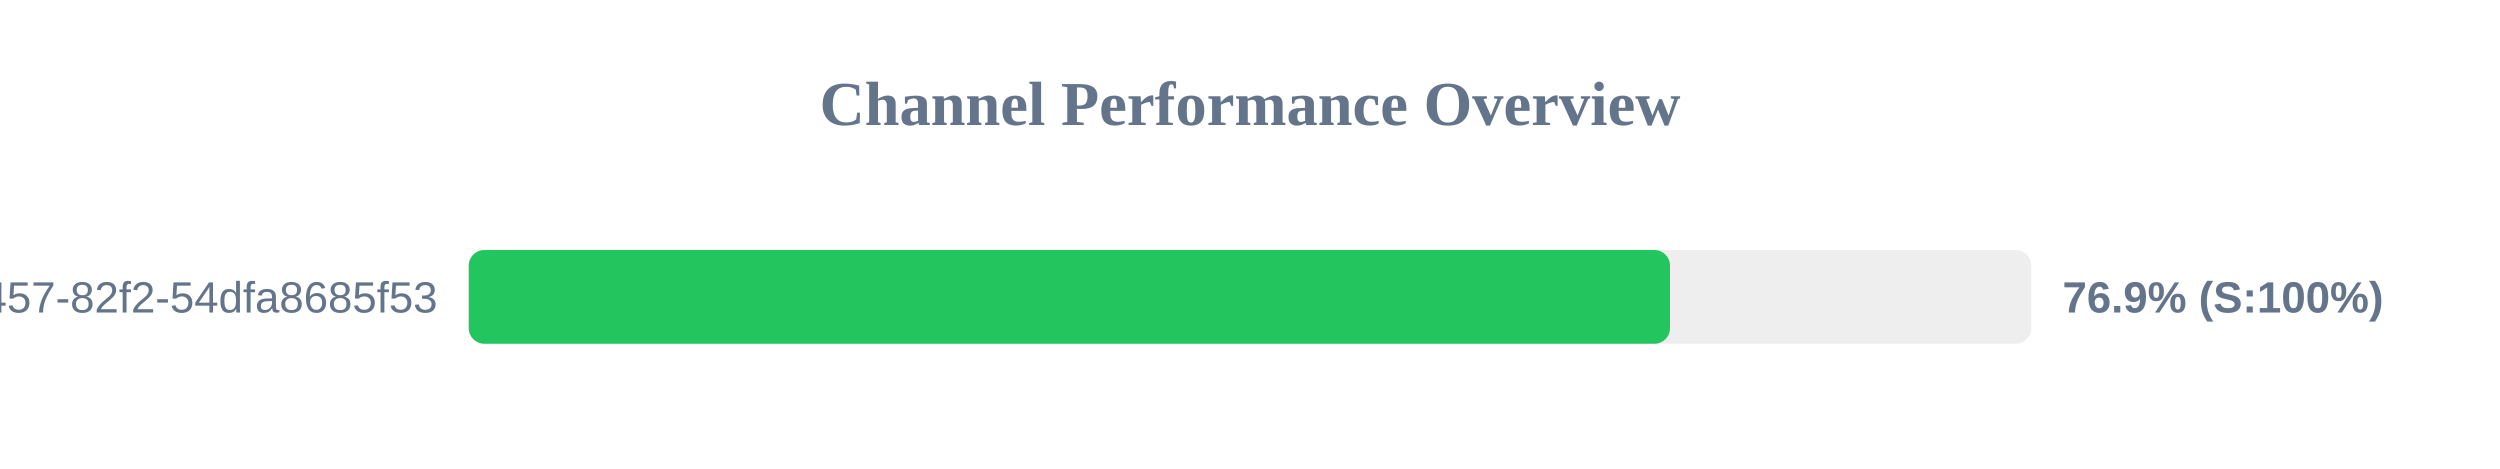
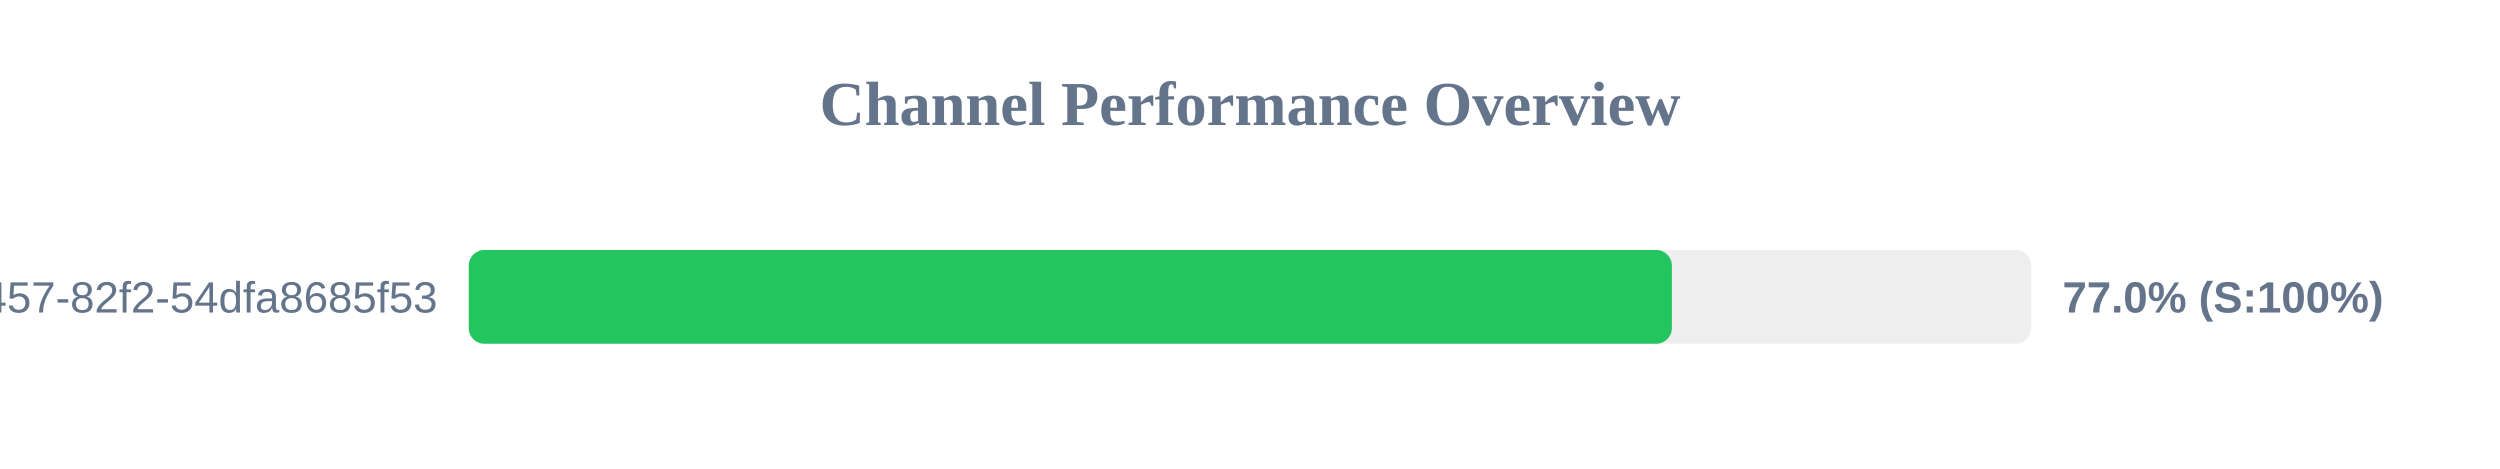
<svg xmlns="http://www.w3.org/2000/svg" width="800" height="150" version="1.1">
  <style>
        .row { font: 14px Arial; fill: #64748b; }
        .score { font: bold 14px Arial; fill: #64748b; }
    </style>
  <text x="400" y="40" text-anchor="middle" font-size="20px" font-weight="bold" fill="#64748b">Channel Performance Overview</text>
  <rect x="150" y="80" width="500" height="30" fill="#eee" rx="5" />
-   <rect x="150" y="80" width="384.4" height="30" fill="#22c55e" rx="5" />
+   <rect x="150" y="80" width="385.0" height="30" fill="#22c55e" rx="5" />
  <text x="140" y="100" text-anchor="end" class="row">?uuid=413c8b50-96bf-4457-82f2-54dfa8685f53</text>
-   <text x="660" y="100" text-anchor="start" class="score">76.9% (S:100%)</text>
+   <text x="660" y="100" text-anchor="start" class="score">77.0% (S:100%)</text>
</svg>
